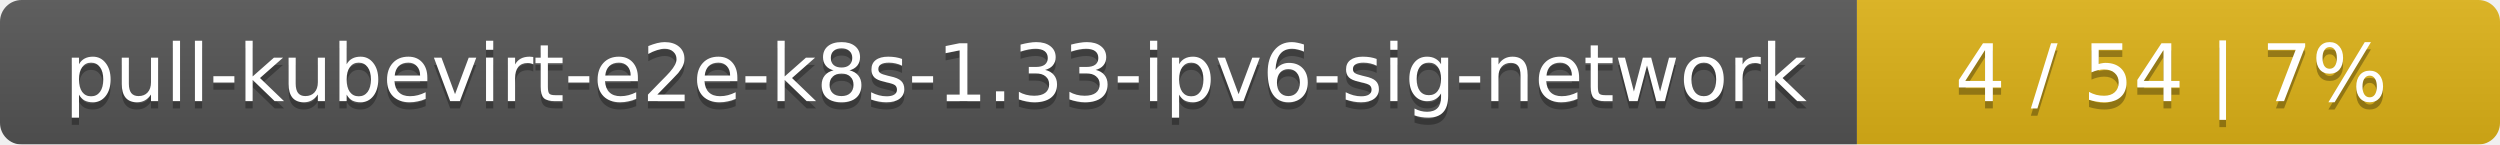
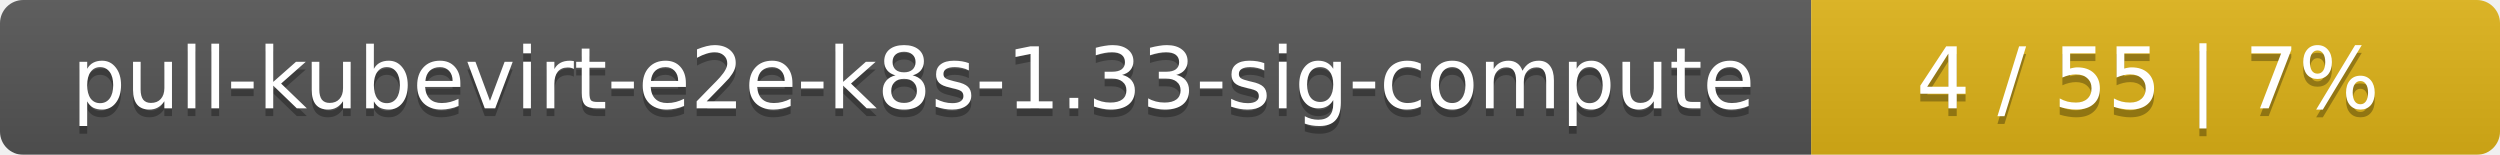
- <svg xmlns="http://www.w3.org/2000/svg" width="346" height="20">
+ <svg xmlns="http://www.w3.org/2000/svg" width="323" height="20">
  <linearGradient id="smooth" x2="0" y2="100%">
    <stop offset="0" stop-color="#bbb" stop-opacity=".1" />
    <stop offset="1" stop-opacity=".1" />
  </linearGradient>
  <mask id="round">
-     <rect width="346" height="20" rx="3" fill="#fff" />
+     <rect width="323" height="20" rx="3" fill="#fff" />
  </mask>
  <g mask="url(#round)">
-     <rect width="257" height="20" fill="#555" />
-     <rect x="257" width="89" height="20" fill="#dfb317" />
-     <rect width="346" height="20" fill="url(#smooth)" />
+     <rect width="234" height="20" fill="#555" />
+     <rect x="234" width="89" height="20" fill="#dfb317" />
+     <rect width="323" height="20" fill="url(#smooth)" />
  </g>
  <g fill="#fff" text-anchor="middle" font-family="DejaVu Sans,Verdana,Geneva,sans-serif" font-size="11">
-     <text x="129.5" y="15" fill="#010101" fill-opacity=".3">pull-kubevirt-e2e-k8s-1.33-ipv6-sig-network</text>
-     <text x="129.5" y="14">pull-kubevirt-e2e-k8s-1.33-ipv6-sig-network</text>
-     <text x="300.5" y="15" fill="#010101" fill-opacity=".3">4 / 54    |    7%</text>
-     <text x="300.5" y="14">4 / 54    |    7%</text>
+     <text x="118" y="15" fill="#010101" fill-opacity=".3">pull-kubevirt-e2e-k8s-1.33-sig-compute</text>
+     <text x="118" y="14">pull-kubevirt-e2e-k8s-1.33-sig-compute</text>
+     <text x="277.5" y="15" fill="#010101" fill-opacity=".3">4 / 55    |    7%</text>
+     <text x="277.5" y="14">4 / 55    |    7%</text>
  </g>
</svg>
